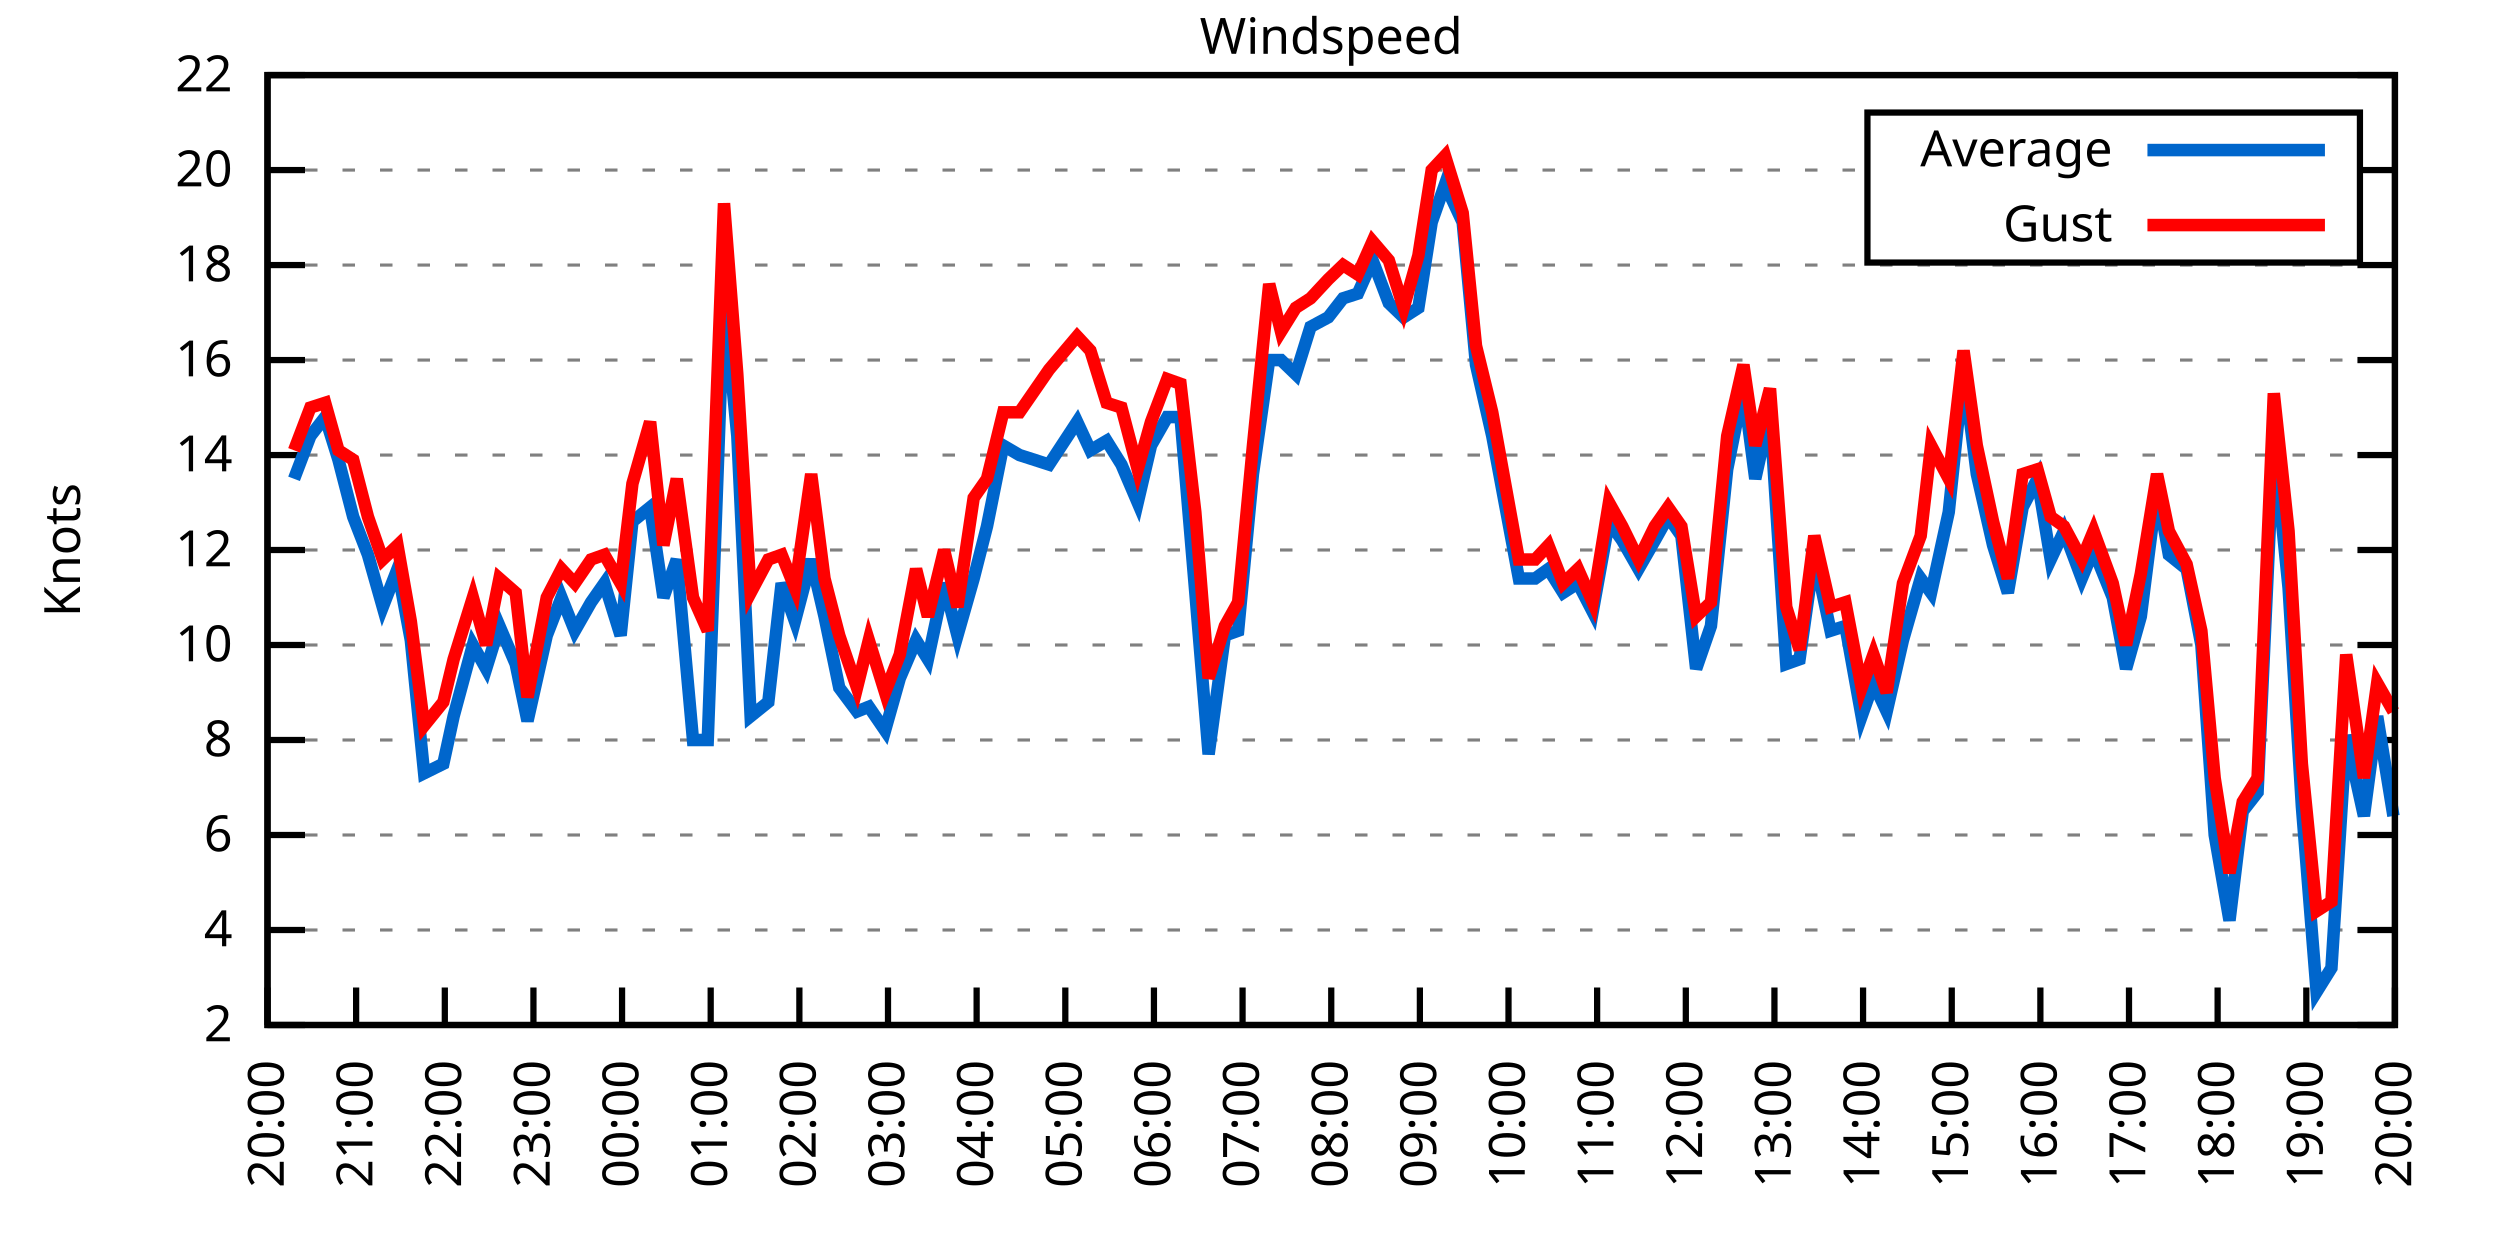
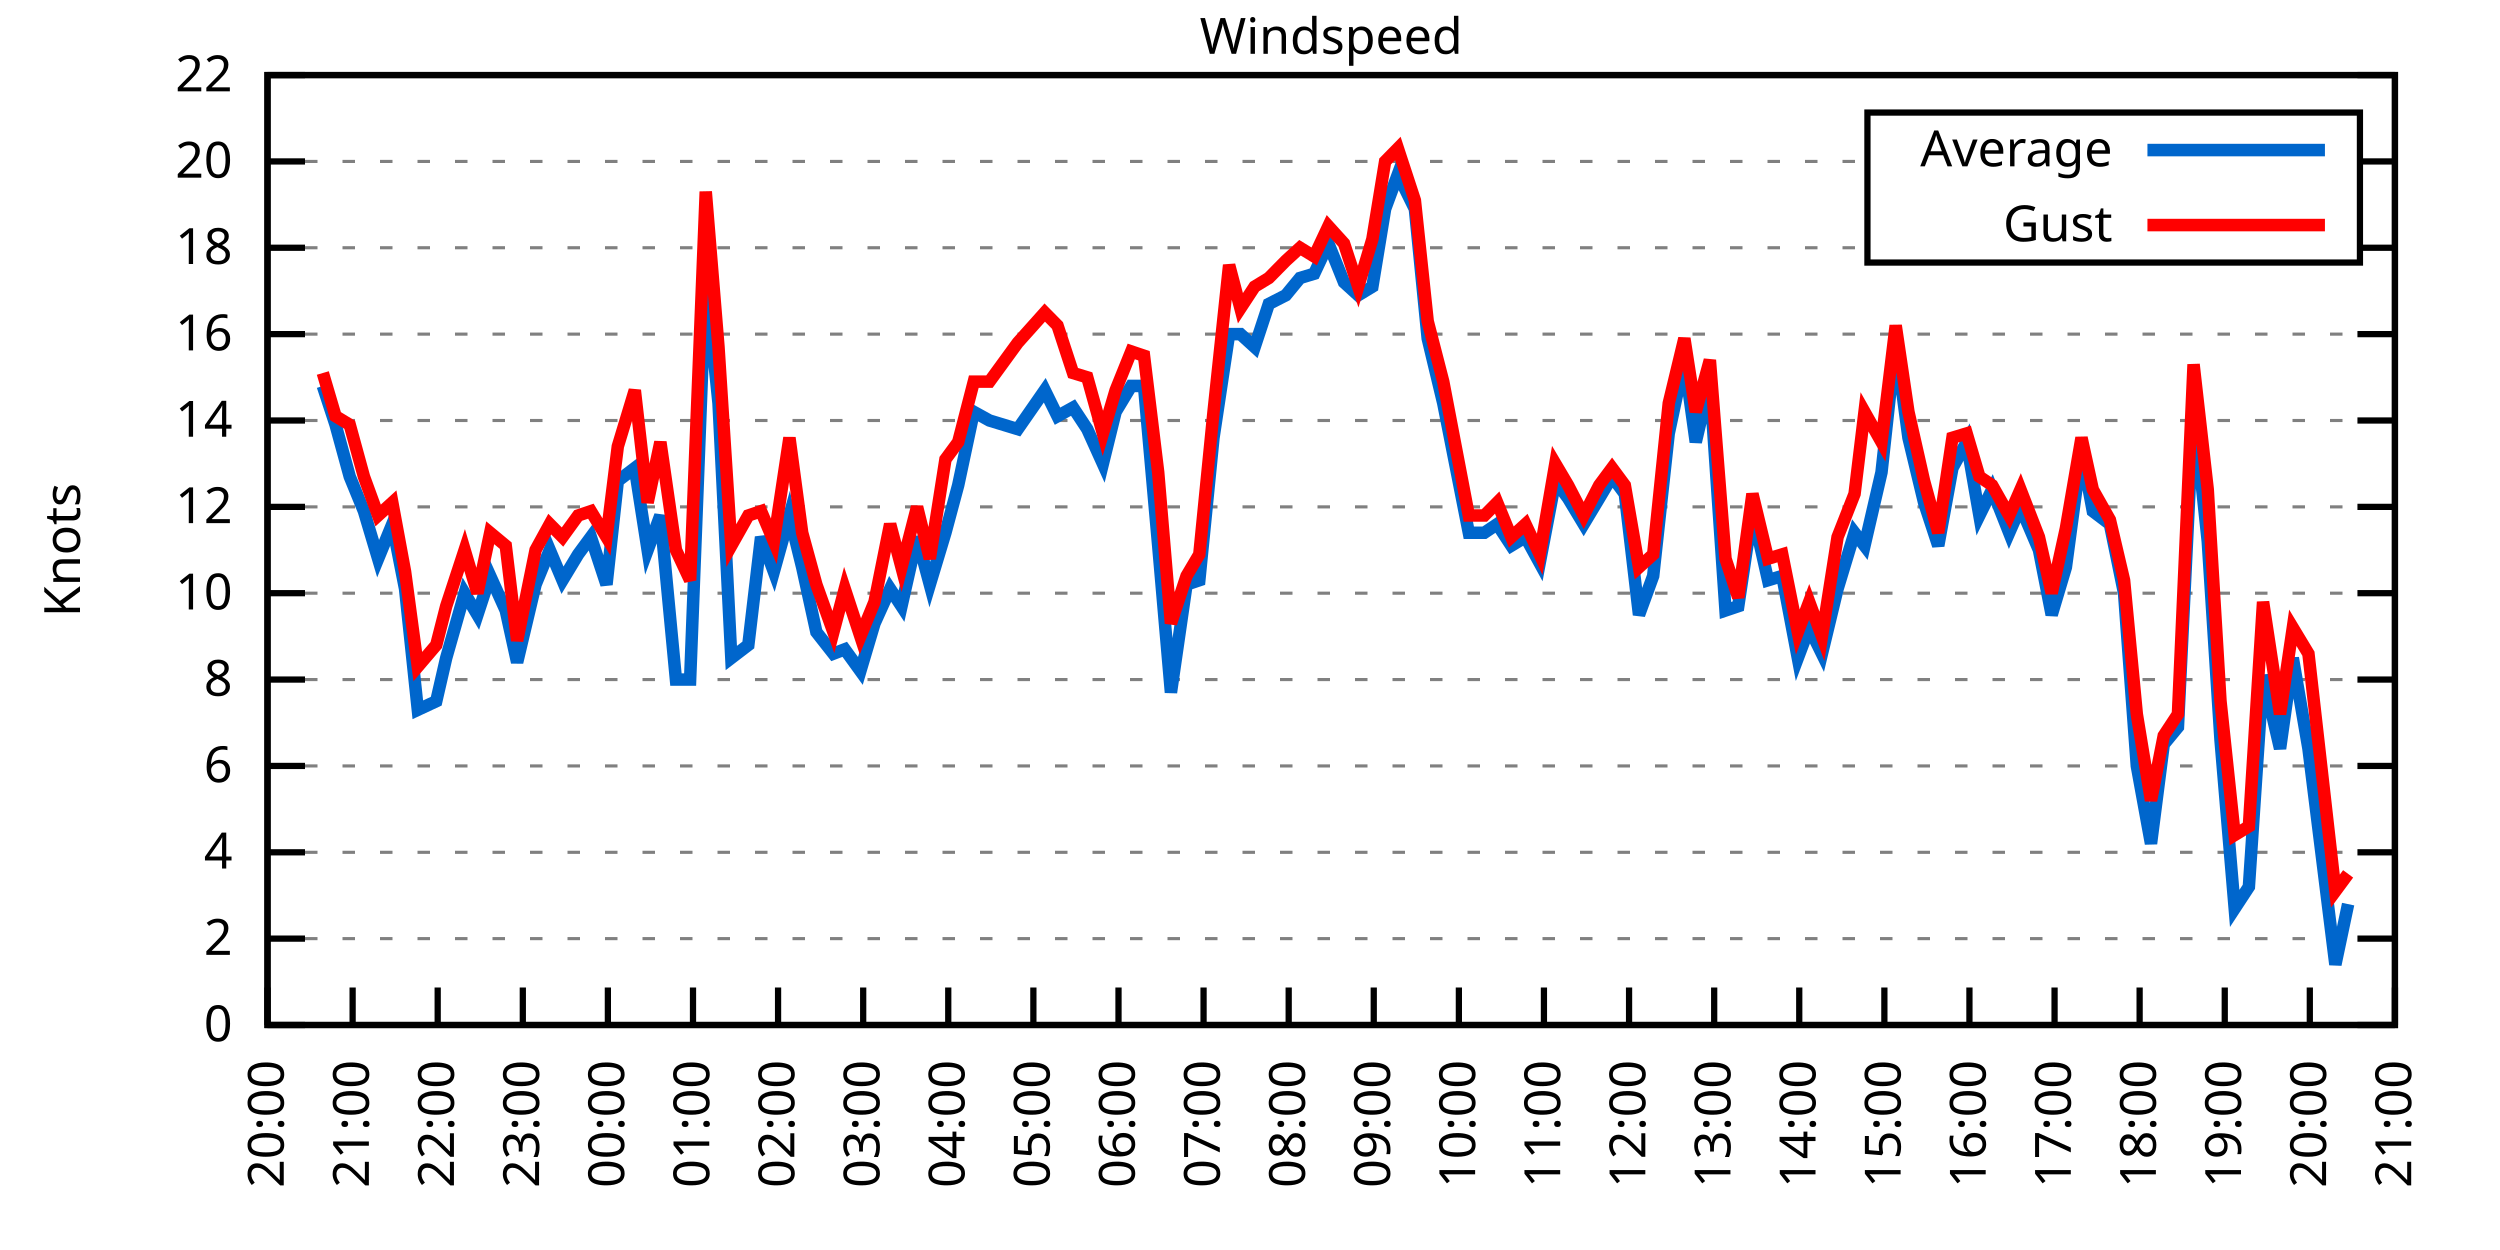
<svg xmlns="http://www.w3.org/2000/svg" xmlns:xlink="http://www.w3.org/1999/xlink" width="400" height="200" viewBox="0 0 400 200">
  <g id="gnuplot_canvas">
    <rect x="0" y="0" width="400" height="200" fill="none" />
    <defs>
      <circle id="gpDot" r="0.5" stroke-width="0.5" stroke="currentColor" />
      <path id="gpPt0" stroke-width="0.333" stroke="currentColor" d="M-1,0 h2 M0,-1 v2" />
      <path id="gpPt1" stroke-width="0.333" stroke="currentColor" d="M-1,-1 L1,1 M1,-1 L-1,1" />
      <path id="gpPt2" stroke-width="0.333" stroke="currentColor" d="M-1,0 L1,0 M0,-1 L0,1 M-1,-1 L1,1 M-1,1 L1,-1" />
      <rect id="gpPt3" stroke-width="0.333" stroke="currentColor" x="-1" y="-1" width="2" height="2" />
      <rect id="gpPt4" stroke-width="0.333" stroke="currentColor" fill="currentColor" x="-1" y="-1" width="2" height="2" />
      <circle id="gpPt5" stroke-width="0.333" stroke="currentColor" cx="0" cy="0" r="1" />
      <use xlink:href="#gpPt5" id="gpPt6" fill="currentColor" stroke="none" />
      <path id="gpPt7" stroke-width="0.333" stroke="currentColor" d="M0,-1.33 L-1.33,0.67 L1.33,0.67 z" />
      <use xlink:href="#gpPt7" id="gpPt8" fill="currentColor" stroke="none" />
      <use xlink:href="#gpPt7" id="gpPt9" stroke="currentColor" transform="rotate(180)" />
      <use xlink:href="#gpPt9" id="gpPt10" fill="currentColor" stroke="none" />
      <use xlink:href="#gpPt3" id="gpPt11" stroke="currentColor" transform="rotate(45)" />
      <use xlink:href="#gpPt11" id="gpPt12" fill="currentColor" stroke="none" />
      <path id="gpPt13" stroke-width="0.333" stroke="currentColor" d="M0,1.330 L1.265,0.411 L0.782,-1.067 L-0.782,-1.076 L-1.265,0.411 z" />
      <use xlink:href="#gpPt13" id="gpPt14" fill="currentColor" stroke="none" />
      <filter id="textbox" filterUnits="objectBoundingBox" x="0" y="0" height="1" width="1">
        <feFlood flood-color="white" flood-opacity="1" result="bgnd" />
        <feComposite in="SourceGraphic" in2="bgnd" operator="atop" />
      </filter>
      <filter id="greybox" filterUnits="objectBoundingBox" x="0" y="0" height="1" width="1">
        <feFlood flood-color="lightgrey" flood-opacity="1" result="grey" />
        <feComposite in="SourceGraphic" in2="grey" operator="atop" />
      </filter>
    </defs>
    <g fill="none" color="white" stroke="currentColor" stroke-width="1.00" stroke-linecap="butt" stroke-linejoin="miter">
</g>
    <g fill="none" color="black" stroke="currentColor" stroke-width="1.00" stroke-linecap="butt" stroke-linejoin="miter">
      <g stroke="none" shape-rendering="crispEdges">
        <polygon fill="rgb(255, 255, 255)" points="42.80,164.00 383.18,164.00 383.18,12.02 42.80,12.02 " />
      </g>
    </g>
    <g fill="none" color="black" stroke="currentColor" stroke-width="1.00" stroke-linecap="butt" stroke-linejoin="miter">
</g>
    <g fill="none" color="black" stroke="black" stroke-width="0.50" stroke-linecap="butt" stroke-linejoin="miter">
</g>
    <g fill="none" color="gray" stroke="currentColor" stroke-width="0.50" stroke-linecap="butt" stroke-linejoin="miter">
      <path stroke="gray" stroke-dasharray="2,4" class="gridline" d="M42.80,164.00 L383.19,164.00  " />
    </g>
    <g fill="none" color="gray" stroke="gray" stroke-width="1.00" stroke-linecap="butt" stroke-linejoin="miter">
</g>
    <g fill="none" color="black" stroke="currentColor" stroke-width="1.00" stroke-linecap="butt" stroke-linejoin="miter">
      <path stroke="black" d="M42.80,164.00 L48.80,164.00 M383.19,164.00 L377.19,164.00  " />
      <g transform="translate(37.20,166.60)" stroke="none" fill="black" font-family="Sans" font-size="8.00" text-anchor="end">
        <text>
+           <tspan font-family="Sans"> 0</tspan>
+         </text>
+       </g>
+     </g>
+     <g fill="none" color="black" stroke="currentColor" stroke-width="1.00" stroke-linecap="butt" stroke-linejoin="miter">
+ </g>
+     <g fill="none" color="black" stroke="black" stroke-width="0.50" stroke-linecap="butt" stroke-linejoin="miter">
+ </g>
+     <g fill="none" color="gray" stroke="currentColor" stroke-width="0.50" stroke-linecap="butt" stroke-linejoin="miter">
+       <path stroke="gray" stroke-dasharray="2,4" class="gridline" d="M42.80,150.18 L383.19,150.18  " />
+     </g>
+     <g fill="none" color="gray" stroke="gray" stroke-width="1.00" stroke-linecap="butt" stroke-linejoin="miter">
+ </g>
+     <g fill="none" color="black" stroke="currentColor" stroke-width="1.00" stroke-linecap="butt" stroke-linejoin="miter">
+       <path stroke="black" d="M42.80,150.18 L48.80,150.18 M383.19,150.18 L377.19,150.18  " />
+       <g transform="translate(37.20,152.78)" stroke="none" fill="black" font-family="Sans" font-size="8.00" text-anchor="end">
+         <text>
          <tspan font-family="Sans"> 2</tspan>
        </text>
      </g>
    </g>
    <g fill="none" color="black" stroke="currentColor" stroke-width="1.00" stroke-linecap="butt" stroke-linejoin="miter">
</g>
    <g fill="none" color="black" stroke="black" stroke-width="0.50" stroke-linecap="butt" stroke-linejoin="miter">
</g>
    <g fill="none" color="gray" stroke="currentColor" stroke-width="0.50" stroke-linecap="butt" stroke-linejoin="miter">
-       <path stroke="gray" stroke-dasharray="2,4" class="gridline" d="M42.80,148.80 L383.19,148.80  " />
-     </g>
-     <g fill="none" color="gray" stroke="gray" stroke-width="1.00" stroke-linecap="butt" stroke-linejoin="miter">
- </g>
-     <g fill="none" color="black" stroke="currentColor" stroke-width="1.00" stroke-linecap="butt" stroke-linejoin="miter">
-       <path stroke="black" d="M42.80,148.80 L48.80,148.80 M383.19,148.80 L377.19,148.80  " />
-       <g transform="translate(37.20,151.40)" stroke="none" fill="black" font-family="Sans" font-size="8.00" text-anchor="end">
+       <path stroke="gray" stroke-dasharray="2,4" class="gridline" d="M42.80,136.37 L383.19,136.37  " />
+     </g>
+     <g fill="none" color="gray" stroke="gray" stroke-width="1.00" stroke-linecap="butt" stroke-linejoin="miter">
+ </g>
+     <g fill="none" color="black" stroke="currentColor" stroke-width="1.00" stroke-linecap="butt" stroke-linejoin="miter">
+       <path stroke="black" d="M42.80,136.37 L48.80,136.37 M383.19,136.37 L377.19,136.37  " />
+       <g transform="translate(37.20,138.97)" stroke="none" fill="black" font-family="Sans" font-size="8.00" text-anchor="end">
        <text>
          <tspan font-family="Sans"> 4</tspan>
        </text>
      </g>
    </g>
    <g fill="none" color="black" stroke="currentColor" stroke-width="1.00" stroke-linecap="butt" stroke-linejoin="miter">
</g>
    <g fill="none" color="black" stroke="black" stroke-width="0.50" stroke-linecap="butt" stroke-linejoin="miter">
</g>
    <g fill="none" color="gray" stroke="currentColor" stroke-width="0.50" stroke-linecap="butt" stroke-linejoin="miter">
-       <path stroke="gray" stroke-dasharray="2,4" class="gridline" d="M42.80,133.60 L383.19,133.60  " />
-     </g>
-     <g fill="none" color="gray" stroke="gray" stroke-width="1.00" stroke-linecap="butt" stroke-linejoin="miter">
- </g>
-     <g fill="none" color="black" stroke="currentColor" stroke-width="1.00" stroke-linecap="butt" stroke-linejoin="miter">
-       <path stroke="black" d="M42.80,133.60 L48.80,133.60 M383.19,133.60 L377.19,133.60  " />
-       <g transform="translate(37.20,136.20)" stroke="none" fill="black" font-family="Sans" font-size="8.00" text-anchor="end">
+       <path stroke="gray" stroke-dasharray="2,4" class="gridline" d="M42.80,122.55 L383.19,122.55  " />
+     </g>
+     <g fill="none" color="gray" stroke="gray" stroke-width="1.00" stroke-linecap="butt" stroke-linejoin="miter">
+ </g>
+     <g fill="none" color="black" stroke="currentColor" stroke-width="1.00" stroke-linecap="butt" stroke-linejoin="miter">
+       <path stroke="black" d="M42.80,122.55 L48.80,122.55 M383.19,122.55 L377.19,122.55  " />
+       <g transform="translate(37.20,125.15)" stroke="none" fill="black" font-family="Sans" font-size="8.00" text-anchor="end">
        <text>
          <tspan font-family="Sans"> 6</tspan>
        </text>
      </g>
    </g>
    <g fill="none" color="black" stroke="currentColor" stroke-width="1.00" stroke-linecap="butt" stroke-linejoin="miter">
</g>
    <g fill="none" color="black" stroke="black" stroke-width="0.50" stroke-linecap="butt" stroke-linejoin="miter">
</g>
    <g fill="none" color="gray" stroke="currentColor" stroke-width="0.50" stroke-linecap="butt" stroke-linejoin="miter">
-       <path stroke="gray" stroke-dasharray="2,4" class="gridline" d="M42.80,118.40 L383.19,118.40  " />
-     </g>
-     <g fill="none" color="gray" stroke="gray" stroke-width="1.00" stroke-linecap="butt" stroke-linejoin="miter">
- </g>
-     <g fill="none" color="black" stroke="currentColor" stroke-width="1.00" stroke-linecap="butt" stroke-linejoin="miter">
-       <path stroke="black" d="M42.80,118.40 L48.80,118.40 M383.19,118.40 L377.19,118.40  " />
-       <g transform="translate(37.20,121.00)" stroke="none" fill="black" font-family="Sans" font-size="8.00" text-anchor="end">
+       <path stroke="gray" stroke-dasharray="2,4" class="gridline" d="M42.80,108.73 L383.19,108.73  " />
+     </g>
+     <g fill="none" color="gray" stroke="gray" stroke-width="1.00" stroke-linecap="butt" stroke-linejoin="miter">
+ </g>
+     <g fill="none" color="black" stroke="currentColor" stroke-width="1.00" stroke-linecap="butt" stroke-linejoin="miter">
+       <path stroke="black" d="M42.80,108.73 L48.80,108.73 M383.19,108.73 L377.19,108.73  " />
+       <g transform="translate(37.20,111.33)" stroke="none" fill="black" font-family="Sans" font-size="8.00" text-anchor="end">
        <text>
          <tspan font-family="Sans"> 8</tspan>
        </text>
      </g>
    </g>
    <g fill="none" color="black" stroke="currentColor" stroke-width="1.00" stroke-linecap="butt" stroke-linejoin="miter">
</g>
    <g fill="none" color="black" stroke="black" stroke-width="0.50" stroke-linecap="butt" stroke-linejoin="miter">
</g>
    <g fill="none" color="gray" stroke="currentColor" stroke-width="0.50" stroke-linecap="butt" stroke-linejoin="miter">
-       <path stroke="gray" stroke-dasharray="2,4" class="gridline" d="M42.80,103.20 L383.19,103.20  " />
-     </g>
-     <g fill="none" color="gray" stroke="gray" stroke-width="1.00" stroke-linecap="butt" stroke-linejoin="miter">
- </g>
-     <g fill="none" color="black" stroke="currentColor" stroke-width="1.00" stroke-linecap="butt" stroke-linejoin="miter">
-       <path stroke="black" d="M42.80,103.20 L48.80,103.20 M383.19,103.20 L377.19,103.20  " />
-       <g transform="translate(37.20,105.80)" stroke="none" fill="black" font-family="Sans" font-size="8.00" text-anchor="end">
+       <path stroke="gray" stroke-dasharray="2,4" class="gridline" d="M42.80,94.91 L383.19,94.91  " />
+     </g>
+     <g fill="none" color="gray" stroke="gray" stroke-width="1.00" stroke-linecap="butt" stroke-linejoin="miter">
+ </g>
+     <g fill="none" color="black" stroke="currentColor" stroke-width="1.00" stroke-linecap="butt" stroke-linejoin="miter">
+       <path stroke="black" d="M42.80,94.91 L48.80,94.91 M383.19,94.91 L377.19,94.91  " />
+       <g transform="translate(37.20,97.51)" stroke="none" fill="black" font-family="Sans" font-size="8.00" text-anchor="end">
        <text>
          <tspan font-family="Sans"> 10</tspan>
        </text>
      </g>
    </g>
    <g fill="none" color="black" stroke="currentColor" stroke-width="1.00" stroke-linecap="butt" stroke-linejoin="miter">
</g>
    <g fill="none" color="black" stroke="black" stroke-width="0.50" stroke-linecap="butt" stroke-linejoin="miter">
</g>
    <g fill="none" color="gray" stroke="currentColor" stroke-width="0.50" stroke-linecap="butt" stroke-linejoin="miter">
-       <path stroke="gray" stroke-dasharray="2,4" class="gridline" d="M42.80,88.00 L383.19,88.00  " />
-     </g>
-     <g fill="none" color="gray" stroke="gray" stroke-width="1.00" stroke-linecap="butt" stroke-linejoin="miter">
- </g>
-     <g fill="none" color="black" stroke="currentColor" stroke-width="1.00" stroke-linecap="butt" stroke-linejoin="miter">
-       <path stroke="black" d="M42.80,88.00 L48.80,88.00 M383.19,88.00 L377.19,88.00  " />
-       <g transform="translate(37.20,90.60)" stroke="none" fill="black" font-family="Sans" font-size="8.00" text-anchor="end">
+       <path stroke="gray" stroke-dasharray="2,4" class="gridline" d="M42.80,81.10 L383.19,81.10  " />
+     </g>
+     <g fill="none" color="gray" stroke="gray" stroke-width="1.00" stroke-linecap="butt" stroke-linejoin="miter">
+ </g>
+     <g fill="none" color="black" stroke="currentColor" stroke-width="1.00" stroke-linecap="butt" stroke-linejoin="miter">
+       <path stroke="black" d="M42.80,81.10 L48.80,81.10 M383.19,81.10 L377.19,81.10  " />
+       <g transform="translate(37.20,83.70)" stroke="none" fill="black" font-family="Sans" font-size="8.00" text-anchor="end">
        <text>
          <tspan font-family="Sans"> 12</tspan>
        </text>
      </g>
    </g>
    <g fill="none" color="black" stroke="currentColor" stroke-width="1.00" stroke-linecap="butt" stroke-linejoin="miter">
</g>
    <g fill="none" color="black" stroke="black" stroke-width="0.50" stroke-linecap="butt" stroke-linejoin="miter">
</g>
    <g fill="none" color="gray" stroke="currentColor" stroke-width="0.50" stroke-linecap="butt" stroke-linejoin="miter">
-       <path stroke="gray" stroke-dasharray="2,4" class="gridline" d="M42.80,72.81 L383.19,72.81  " />
-     </g>
-     <g fill="none" color="gray" stroke="gray" stroke-width="1.00" stroke-linecap="butt" stroke-linejoin="miter">
- </g>
-     <g fill="none" color="black" stroke="currentColor" stroke-width="1.00" stroke-linecap="butt" stroke-linejoin="miter">
-       <path stroke="black" d="M42.80,72.81 L48.80,72.81 M383.19,72.81 L377.19,72.81  " />
-       <g transform="translate(37.20,75.41)" stroke="none" fill="black" font-family="Sans" font-size="8.00" text-anchor="end">
+       <path stroke="gray" stroke-dasharray="2,4" class="gridline" d="M42.80,67.28 L383.19,67.28  " />
+     </g>
+     <g fill="none" color="gray" stroke="gray" stroke-width="1.00" stroke-linecap="butt" stroke-linejoin="miter">
+ </g>
+     <g fill="none" color="black" stroke="currentColor" stroke-width="1.00" stroke-linecap="butt" stroke-linejoin="miter">
+       <path stroke="black" d="M42.80,67.28 L48.80,67.28 M383.19,67.28 L377.19,67.28  " />
+       <g transform="translate(37.20,69.88)" stroke="none" fill="black" font-family="Sans" font-size="8.00" text-anchor="end">
        <text>
          <tspan font-family="Sans"> 14</tspan>
        </text>
      </g>
    </g>
    <g fill="none" color="black" stroke="currentColor" stroke-width="1.00" stroke-linecap="butt" stroke-linejoin="miter">
</g>
    <g fill="none" color="black" stroke="black" stroke-width="0.50" stroke-linecap="butt" stroke-linejoin="miter">
</g>
    <g fill="none" color="gray" stroke="currentColor" stroke-width="0.50" stroke-linecap="butt" stroke-linejoin="miter">
-       <path stroke="gray" stroke-dasharray="2,4" class="gridline" d="M42.80,57.61 L383.19,57.61  " />
-     </g>
-     <g fill="none" color="gray" stroke="gray" stroke-width="1.00" stroke-linecap="butt" stroke-linejoin="miter">
- </g>
-     <g fill="none" color="black" stroke="currentColor" stroke-width="1.00" stroke-linecap="butt" stroke-linejoin="miter">
-       <path stroke="black" d="M42.80,57.61 L48.80,57.61 M383.19,57.61 L377.19,57.61  " />
-       <g transform="translate(37.20,60.21)" stroke="none" fill="black" font-family="Sans" font-size="8.00" text-anchor="end">
+       <path stroke="gray" stroke-dasharray="2,4" class="gridline" d="M42.80,53.46 L383.19,53.46  " />
+     </g>
+     <g fill="none" color="gray" stroke="gray" stroke-width="1.00" stroke-linecap="butt" stroke-linejoin="miter">
+ </g>
+     <g fill="none" color="black" stroke="currentColor" stroke-width="1.00" stroke-linecap="butt" stroke-linejoin="miter">
+       <path stroke="black" d="M42.80,53.46 L48.80,53.46 M383.19,53.46 L377.19,53.46  " />
+       <g transform="translate(37.20,56.06)" stroke="none" fill="black" font-family="Sans" font-size="8.00" text-anchor="end">
        <text>
          <tspan font-family="Sans"> 16</tspan>
        </text>
      </g>
    </g>
    <g fill="none" color="black" stroke="currentColor" stroke-width="1.00" stroke-linecap="butt" stroke-linejoin="miter">
</g>
    <g fill="none" color="black" stroke="black" stroke-width="0.50" stroke-linecap="butt" stroke-linejoin="miter">
</g>
    <g fill="none" color="gray" stroke="currentColor" stroke-width="0.50" stroke-linecap="butt" stroke-linejoin="miter">
-       <path stroke="gray" stroke-dasharray="2,4" class="gridline" d="M42.80,42.41 L383.19,42.41  " />
-     </g>
-     <g fill="none" color="gray" stroke="gray" stroke-width="1.00" stroke-linecap="butt" stroke-linejoin="miter">
- </g>
-     <g fill="none" color="black" stroke="currentColor" stroke-width="1.00" stroke-linecap="butt" stroke-linejoin="miter">
-       <path stroke="black" d="M42.80,42.41 L48.80,42.41 M383.19,42.41 L377.19,42.41  " />
-       <g transform="translate(37.20,45.01)" stroke="none" fill="black" font-family="Sans" font-size="8.00" text-anchor="end">
+       <path stroke="gray" stroke-dasharray="2,4" class="gridline" d="M42.80,39.64 L298.79,39.64 M377.59,39.64 L383.19,39.64  " />
+     </g>
+     <g fill="none" color="gray" stroke="gray" stroke-width="1.00" stroke-linecap="butt" stroke-linejoin="miter">
+ </g>
+     <g fill="none" color="black" stroke="currentColor" stroke-width="1.00" stroke-linecap="butt" stroke-linejoin="miter">
+       <path stroke="black" d="M42.80,39.64 L48.80,39.64 M383.19,39.64 L377.19,39.64  " />
+       <g transform="translate(37.20,42.24)" stroke="none" fill="black" font-family="Sans" font-size="8.00" text-anchor="end">
        <text>
          <tspan font-family="Sans"> 18</tspan>
        </text>
      </g>
    </g>
    <g fill="none" color="black" stroke="currentColor" stroke-width="1.00" stroke-linecap="butt" stroke-linejoin="miter">
</g>
    <g fill="none" color="black" stroke="black" stroke-width="0.50" stroke-linecap="butt" stroke-linejoin="miter">
</g>
    <g fill="none" color="gray" stroke="currentColor" stroke-width="0.50" stroke-linecap="butt" stroke-linejoin="miter">
-       <path stroke="gray" stroke-dasharray="2,4" class="gridline" d="M42.80,27.21 L298.79,27.21 M377.59,27.21 L383.19,27.21  " />
-     </g>
-     <g fill="none" color="gray" stroke="gray" stroke-width="1.00" stroke-linecap="butt" stroke-linejoin="miter">
- </g>
-     <g fill="none" color="black" stroke="currentColor" stroke-width="1.00" stroke-linecap="butt" stroke-linejoin="miter">
-       <path stroke="black" d="M42.80,27.21 L48.80,27.21 M383.19,27.21 L377.19,27.21  " />
-       <g transform="translate(37.20,29.81)" stroke="none" fill="black" font-family="Sans" font-size="8.00" text-anchor="end">
+       <path stroke="gray" stroke-dasharray="2,4" class="gridline" d="M42.80,25.83 L298.79,25.83 M377.59,25.83 L383.19,25.83  " />
+     </g>
+     <g fill="none" color="gray" stroke="gray" stroke-width="1.00" stroke-linecap="butt" stroke-linejoin="miter">
+ </g>
+     <g fill="none" color="black" stroke="currentColor" stroke-width="1.00" stroke-linecap="butt" stroke-linejoin="miter">
+       <path stroke="black" d="M42.80,25.83 L48.80,25.83 M383.19,25.83 L377.19,25.83  " />
+       <g transform="translate(37.20,28.43)" stroke="none" fill="black" font-family="Sans" font-size="8.00" text-anchor="end">
        <text>
          <tspan font-family="Sans"> 20</tspan>
        </text>
      </g>
    </g>
    <g fill="none" color="black" stroke="currentColor" stroke-width="1.00" stroke-linecap="butt" stroke-linejoin="miter">
</g>
    <g fill="none" color="black" stroke="black" stroke-width="0.50" stroke-linecap="butt" stroke-linejoin="miter">
</g>
    <g fill="none" color="gray" stroke="currentColor" stroke-width="0.50" stroke-linecap="butt" stroke-linejoin="miter">
      <path stroke="gray" stroke-dasharray="2,4" class="gridline" d="M42.80,12.01 L383.19,12.01  " />
    </g>
    <g fill="none" color="gray" stroke="gray" stroke-width="1.00" stroke-linecap="butt" stroke-linejoin="miter">
</g>
    <g fill="none" color="black" stroke="currentColor" stroke-width="1.00" stroke-linecap="butt" stroke-linejoin="miter">
      <path stroke="black" d="M42.80,12.01 L48.80,12.01 M383.19,12.01 L377.19,12.01  " />
      <g transform="translate(37.20,14.61)" stroke="none" fill="black" font-family="Sans" font-size="8.00" text-anchor="end">
        <text>
          <tspan font-family="Sans"> 22</tspan>
        </text>
      </g>
    </g>
    <g fill="none" color="black" stroke="currentColor" stroke-width="1.00" stroke-linecap="butt" stroke-linejoin="miter">
      <path stroke="black" d="M42.80,164.00 L42.80,158.00  " />
      <g transform="translate(45.40,169.60) rotate(270.00)" stroke="none" fill="black" font-family="Sans" font-size="8.00" text-anchor="end">
        <text>
          <tspan font-family="Sans">20:00</tspan>
        </text>
      </g>
    </g>
    <g fill="none" color="black" stroke="currentColor" stroke-width="1.00" stroke-linecap="butt" stroke-linejoin="miter">
-       <path stroke="black" d="M56.98,164.00 L56.98,158.00  " />
-       <g transform="translate(59.58,169.60) rotate(270.00)" stroke="none" fill="black" font-family="Sans" font-size="8.00" text-anchor="end">
+       <path stroke="black" d="M56.42,164.00 L56.42,158.00  " />
+       <g transform="translate(59.02,169.60) rotate(270.00)" stroke="none" fill="black" font-family="Sans" font-size="8.00" text-anchor="end">
        <text>
          <tspan font-family="Sans">21:00</tspan>
        </text>
      </g>
    </g>
    <g fill="none" color="black" stroke="currentColor" stroke-width="1.00" stroke-linecap="butt" stroke-linejoin="miter">
-       <path stroke="black" d="M71.17,164.00 L71.17,158.00  " />
-       <g transform="translate(73.77,169.60) rotate(270.00)" stroke="none" fill="black" font-family="Sans" font-size="8.00" text-anchor="end">
+       <path stroke="black" d="M70.03,164.00 L70.03,158.00  " />
+       <g transform="translate(72.63,169.60) rotate(270.00)" stroke="none" fill="black" font-family="Sans" font-size="8.00" text-anchor="end">
        <text>
          <tspan font-family="Sans">22:00</tspan>
        </text>
      </g>
    </g>
    <g fill="none" color="black" stroke="currentColor" stroke-width="1.00" stroke-linecap="butt" stroke-linejoin="miter">
-       <path stroke="black" d="M85.35,164.00 L85.35,158.00  " />
-       <g transform="translate(87.95,169.60) rotate(270.00)" stroke="none" fill="black" font-family="Sans" font-size="8.00" text-anchor="end">
+       <path stroke="black" d="M83.65,164.00 L83.65,158.00  " />
+       <g transform="translate(86.25,169.60) rotate(270.00)" stroke="none" fill="black" font-family="Sans" font-size="8.00" text-anchor="end">
        <text>
          <tspan font-family="Sans">23:00</tspan>
        </text>
      </g>
    </g>
    <g fill="none" color="black" stroke="currentColor" stroke-width="1.00" stroke-linecap="butt" stroke-linejoin="miter">
-       <path stroke="black" d="M99.53,164.00 L99.53,158.00  " />
-       <g transform="translate(102.13,169.60) rotate(270.00)" stroke="none" fill="black" font-family="Sans" font-size="8.00" text-anchor="end">
+       <path stroke="black" d="M97.26,164.00 L97.26,158.00  " />
+       <g transform="translate(99.86,169.60) rotate(270.00)" stroke="none" fill="black" font-family="Sans" font-size="8.00" text-anchor="end">
        <text>
          <tspan font-family="Sans">00:00</tspan>
        </text>
      </g>
    </g>
    <g fill="none" color="black" stroke="currentColor" stroke-width="1.00" stroke-linecap="butt" stroke-linejoin="miter">
-       <path stroke="black" d="M113.71,164.00 L113.71,158.00  " />
-       <g transform="translate(116.31,169.60) rotate(270.00)" stroke="none" fill="black" font-family="Sans" font-size="8.00" text-anchor="end">
+       <path stroke="black" d="M110.88,164.00 L110.88,158.00  " />
+       <g transform="translate(113.48,169.60) rotate(270.00)" stroke="none" fill="black" font-family="Sans" font-size="8.00" text-anchor="end">
        <text>
          <tspan font-family="Sans">01:00</tspan>
        </text>
      </g>
    </g>
    <g fill="none" color="black" stroke="currentColor" stroke-width="1.00" stroke-linecap="butt" stroke-linejoin="miter">
-       <path stroke="black" d="M127.90,164.00 L127.90,158.00  " />
-       <g transform="translate(130.50,169.60) rotate(270.00)" stroke="none" fill="black" font-family="Sans" font-size="8.00" text-anchor="end">
+       <path stroke="black" d="M124.49,164.00 L124.49,158.00  " />
+       <g transform="translate(127.09,169.60) rotate(270.00)" stroke="none" fill="black" font-family="Sans" font-size="8.00" text-anchor="end">
        <text>
          <tspan font-family="Sans">02:00</tspan>
        </text>
      </g>
    </g>
    <g fill="none" color="black" stroke="currentColor" stroke-width="1.00" stroke-linecap="butt" stroke-linejoin="miter">
-       <path stroke="black" d="M142.08,164.00 L142.08,158.00  " />
-       <g transform="translate(144.68,169.60) rotate(270.00)" stroke="none" fill="black" font-family="Sans" font-size="8.00" text-anchor="end">
+       <path stroke="black" d="M138.11,164.00 L138.11,158.00  " />
+       <g transform="translate(140.71,169.60) rotate(270.00)" stroke="none" fill="black" font-family="Sans" font-size="8.00" text-anchor="end">
        <text>
          <tspan font-family="Sans">03:00</tspan>
        </text>
      </g>
    </g>
    <g fill="none" color="black" stroke="currentColor" stroke-width="1.00" stroke-linecap="butt" stroke-linejoin="miter">
-       <path stroke="black" d="M156.26,164.00 L156.26,158.00  " />
-       <g transform="translate(158.86,169.60) rotate(270.00)" stroke="none" fill="black" font-family="Sans" font-size="8.00" text-anchor="end">
+       <path stroke="black" d="M151.72,164.00 L151.72,158.00  " />
+       <g transform="translate(154.32,169.60) rotate(270.00)" stroke="none" fill="black" font-family="Sans" font-size="8.00" text-anchor="end">
        <text>
          <tspan font-family="Sans">04:00</tspan>
        </text>
      </g>
    </g>
    <g fill="none" color="black" stroke="currentColor" stroke-width="1.00" stroke-linecap="butt" stroke-linejoin="miter">
-       <path stroke="black" d="M170.45,164.00 L170.45,158.00  " />
-       <g transform="translate(173.05,169.60) rotate(270.00)" stroke="none" fill="black" font-family="Sans" font-size="8.00" text-anchor="end">
+       <path stroke="black" d="M165.34,164.00 L165.34,158.00  " />
+       <g transform="translate(167.94,169.60) rotate(270.00)" stroke="none" fill="black" font-family="Sans" font-size="8.00" text-anchor="end">
        <text>
          <tspan font-family="Sans">05:00</tspan>
        </text>
      </g>
    </g>
    <g fill="none" color="black" stroke="currentColor" stroke-width="1.00" stroke-linecap="butt" stroke-linejoin="miter">
-       <path stroke="black" d="M184.63,164.00 L184.63,158.00  " />
-       <g transform="translate(187.23,169.60) rotate(270.00)" stroke="none" fill="black" font-family="Sans" font-size="8.00" text-anchor="end">
+       <path stroke="black" d="M178.96,164.00 L178.96,158.00  " />
+       <g transform="translate(181.56,169.60) rotate(270.00)" stroke="none" fill="black" font-family="Sans" font-size="8.00" text-anchor="end">
        <text>
          <tspan font-family="Sans">06:00</tspan>
        </text>
      </g>
    </g>
    <g fill="none" color="black" stroke="currentColor" stroke-width="1.00" stroke-linecap="butt" stroke-linejoin="miter">
-       <path stroke="black" d="M198.81,164.00 L198.81,158.00  " />
-       <g transform="translate(201.41,169.60) rotate(270.00)" stroke="none" fill="black" font-family="Sans" font-size="8.00" text-anchor="end">
+       <path stroke="black" d="M192.57,164.00 L192.57,158.00  " />
+       <g transform="translate(195.17,169.60) rotate(270.00)" stroke="none" fill="black" font-family="Sans" font-size="8.00" text-anchor="end">
        <text>
          <tspan font-family="Sans">07:00</tspan>
        </text>
      </g>
    </g>
    <g fill="none" color="black" stroke="currentColor" stroke-width="1.00" stroke-linecap="butt" stroke-linejoin="miter">
-       <path stroke="black" d="M213.00,164.00 L213.00,158.00  " />
-       <g transform="translate(215.60,169.60) rotate(270.00)" stroke="none" fill="black" font-family="Sans" font-size="8.00" text-anchor="end">
+       <path stroke="black" d="M206.19,164.00 L206.19,158.00  " />
+       <g transform="translate(208.79,169.60) rotate(270.00)" stroke="none" fill="black" font-family="Sans" font-size="8.00" text-anchor="end">
        <text>
          <tspan font-family="Sans">08:00</tspan>
        </text>
      </g>
    </g>
    <g fill="none" color="black" stroke="currentColor" stroke-width="1.00" stroke-linecap="butt" stroke-linejoin="miter">
-       <path stroke="black" d="M227.18,164.00 L227.18,158.00  " />
-       <g transform="translate(229.78,169.60) rotate(270.00)" stroke="none" fill="black" font-family="Sans" font-size="8.00" text-anchor="end">
+       <path stroke="black" d="M219.80,164.00 L219.80,158.00  " />
+       <g transform="translate(222.40,169.60) rotate(270.00)" stroke="none" fill="black" font-family="Sans" font-size="8.00" text-anchor="end">
        <text>
          <tspan font-family="Sans">09:00</tspan>
        </text>
      </g>
    </g>
    <g fill="none" color="black" stroke="currentColor" stroke-width="1.00" stroke-linecap="butt" stroke-linejoin="miter">
-       <path stroke="black" d="M241.36,164.00 L241.36,158.00  " />
-       <g transform="translate(243.96,169.60) rotate(270.00)" stroke="none" fill="black" font-family="Sans" font-size="8.00" text-anchor="end">
+       <path stroke="black" d="M233.42,164.00 L233.42,158.00  " />
+       <g transform="translate(236.02,169.60) rotate(270.00)" stroke="none" fill="black" font-family="Sans" font-size="8.00" text-anchor="end">
        <text>
          <tspan font-family="Sans">10:00</tspan>
        </text>
      </g>
    </g>
    <g fill="none" color="black" stroke="currentColor" stroke-width="1.00" stroke-linecap="butt" stroke-linejoin="miter">
-       <path stroke="black" d="M255.54,164.00 L255.54,158.00  " />
-       <g transform="translate(258.14,169.60) rotate(270.00)" stroke="none" fill="black" font-family="Sans" font-size="8.00" text-anchor="end">
+       <path stroke="black" d="M247.03,164.00 L247.03,158.00  " />
+       <g transform="translate(249.63,169.60) rotate(270.00)" stroke="none" fill="black" font-family="Sans" font-size="8.00" text-anchor="end">
        <text>
          <tspan font-family="Sans">11:00</tspan>
        </text>
      </g>
    </g>
    <g fill="none" color="black" stroke="currentColor" stroke-width="1.00" stroke-linecap="butt" stroke-linejoin="miter">
-       <path stroke="black" d="M269.73,164.00 L269.73,158.00  " />
-       <g transform="translate(272.33,169.60) rotate(270.00)" stroke="none" fill="black" font-family="Sans" font-size="8.00" text-anchor="end">
+       <path stroke="black" d="M260.65,164.00 L260.65,158.00  " />
+       <g transform="translate(263.25,169.60) rotate(270.00)" stroke="none" fill="black" font-family="Sans" font-size="8.00" text-anchor="end">
        <text>
          <tspan font-family="Sans">12:00</tspan>
        </text>
      </g>
    </g>
    <g fill="none" color="black" stroke="currentColor" stroke-width="1.00" stroke-linecap="butt" stroke-linejoin="miter">
-       <path stroke="black" d="M283.91,164.00 L283.91,158.00  " />
-       <g transform="translate(286.51,169.60) rotate(270.00)" stroke="none" fill="black" font-family="Sans" font-size="8.00" text-anchor="end">
+       <path stroke="black" d="M274.27,164.00 L274.27,158.00  " />
+       <g transform="translate(276.87,169.60) rotate(270.00)" stroke="none" fill="black" font-family="Sans" font-size="8.00" text-anchor="end">
        <text>
          <tspan font-family="Sans">13:00</tspan>
        </text>
      </g>
    </g>
    <g fill="none" color="black" stroke="currentColor" stroke-width="1.00" stroke-linecap="butt" stroke-linejoin="miter">
-       <path stroke="black" d="M298.09,164.00 L298.09,158.00  " />
-       <g transform="translate(300.69,169.60) rotate(270.00)" stroke="none" fill="black" font-family="Sans" font-size="8.00" text-anchor="end">
+       <path stroke="black" d="M287.88,164.00 L287.88,158.00  " />
+       <g transform="translate(290.48,169.60) rotate(270.00)" stroke="none" fill="black" font-family="Sans" font-size="8.00" text-anchor="end">
        <text>
          <tspan font-family="Sans">14:00</tspan>
        </text>
      </g>
    </g>
    <g fill="none" color="black" stroke="currentColor" stroke-width="1.00" stroke-linecap="butt" stroke-linejoin="miter">
-       <path stroke="black" d="M312.28,164.00 L312.28,158.00  " />
-       <g transform="translate(314.88,169.60) rotate(270.00)" stroke="none" fill="black" font-family="Sans" font-size="8.00" text-anchor="end">
+       <path stroke="black" d="M301.50,164.00 L301.50,158.00  " />
+       <g transform="translate(304.10,169.60) rotate(270.00)" stroke="none" fill="black" font-family="Sans" font-size="8.00" text-anchor="end">
        <text>
          <tspan font-family="Sans">15:00</tspan>
        </text>
      </g>
    </g>
    <g fill="none" color="black" stroke="currentColor" stroke-width="1.00" stroke-linecap="butt" stroke-linejoin="miter">
-       <path stroke="black" d="M326.46,164.00 L326.46,158.00  " />
-       <g transform="translate(329.06,169.60) rotate(270.00)" stroke="none" fill="black" font-family="Sans" font-size="8.00" text-anchor="end">
+       <path stroke="black" d="M315.11,164.00 L315.11,158.00  " />
+       <g transform="translate(317.71,169.60) rotate(270.00)" stroke="none" fill="black" font-family="Sans" font-size="8.00" text-anchor="end">
        <text>
          <tspan font-family="Sans">16:00</tspan>
        </text>
      </g>
    </g>
    <g fill="none" color="black" stroke="currentColor" stroke-width="1.00" stroke-linecap="butt" stroke-linejoin="miter">
-       <path stroke="black" d="M340.64,164.00 L340.64,158.00  " />
-       <g transform="translate(343.24,169.60) rotate(270.00)" stroke="none" fill="black" font-family="Sans" font-size="8.00" text-anchor="end">
+       <path stroke="black" d="M328.73,164.00 L328.73,158.00  " />
+       <g transform="translate(331.33,169.60) rotate(270.00)" stroke="none" fill="black" font-family="Sans" font-size="8.00" text-anchor="end">
        <text>
          <tspan font-family="Sans">17:00</tspan>
        </text>
      </g>
    </g>
    <g fill="none" color="black" stroke="currentColor" stroke-width="1.00" stroke-linecap="butt" stroke-linejoin="miter">
-       <path stroke="black" d="M354.82,164.00 L354.82,158.00  " />
-       <g transform="translate(357.42,169.60) rotate(270.00)" stroke="none" fill="black" font-family="Sans" font-size="8.00" text-anchor="end">
+       <path stroke="black" d="M342.34,164.00 L342.34,158.00  " />
+       <g transform="translate(344.94,169.60) rotate(270.00)" stroke="none" fill="black" font-family="Sans" font-size="8.00" text-anchor="end">
        <text>
          <tspan font-family="Sans">18:00</tspan>
        </text>
      </g>
    </g>
    <g fill="none" color="black" stroke="currentColor" stroke-width="1.00" stroke-linecap="butt" stroke-linejoin="miter">
-       <path stroke="black" d="M369.01,164.00 L369.01,158.00  " />
-       <g transform="translate(371.61,169.60) rotate(270.00)" stroke="none" fill="black" font-family="Sans" font-size="8.00" text-anchor="end">
+       <path stroke="black" d="M355.96,164.00 L355.96,158.00  " />
+       <g transform="translate(358.56,169.60) rotate(270.00)" stroke="none" fill="black" font-family="Sans" font-size="8.00" text-anchor="end">
        <text>
          <tspan font-family="Sans">19:00</tspan>
+         </text>
+       </g>
+     </g>
+     <g fill="none" color="black" stroke="currentColor" stroke-width="1.00" stroke-linecap="butt" stroke-linejoin="miter">
+       <path stroke="black" d="M369.57,164.00 L369.57,158.00  " />
+       <g transform="translate(372.17,169.60) rotate(270.00)" stroke="none" fill="black" font-family="Sans" font-size="8.00" text-anchor="end">
+         <text>
+           <tspan font-family="Sans">20:00</tspan>
        </text>
      </g>
    </g>
    <g fill="none" color="black" stroke="currentColor" stroke-width="1.00" stroke-linecap="butt" stroke-linejoin="miter">
      <path stroke="black" d="M383.19,164.00 L383.19,158.00  " />
      <g transform="translate(385.79,169.60) rotate(270.00)" stroke="none" fill="black" font-family="Sans" font-size="8.00" text-anchor="end">
        <text>
-           <tspan font-family="Sans">20:00</tspan>
+           <tspan font-family="Sans">21:00</tspan>
        </text>
      </g>
    </g>
    <g fill="none" color="black" stroke="currentColor" stroke-width="1.00" stroke-linecap="butt" stroke-linejoin="miter">
</g>
    <g fill="none" color="black" stroke="currentColor" stroke-width="1.00" stroke-linecap="butt" stroke-linejoin="miter">
      <path stroke="black" d="M42.80,12.01 L42.80,164.00 L383.19,164.00 L383.19,12.01 L42.80,12.01 Z  " />
    </g>
    <g fill="none" color="black" stroke="currentColor" stroke-width="1.00" stroke-linecap="butt" stroke-linejoin="miter">
</g>
    <g fill="none" color="black" stroke="currentColor" stroke-width="1.00" stroke-linecap="butt" stroke-linejoin="miter">
      <path stroke="black" d="M298.79,42.01 L298.79,18.01 L377.59,18.01 L377.59,42.01 L298.79,42.01 Z  " />
    </g>
    <g id="Windspeed_plot_1">
      <g fill="none" color="white" stroke="black" stroke-width="2.00" stroke-linecap="butt" stroke-linejoin="miter">
</g>
      <g fill="none" color="black" stroke="currentColor" stroke-width="2.00" stroke-linecap="butt" stroke-linejoin="miter">
        <g transform="translate(337.99,26.61)" stroke="none" fill="black" font-family="Sans" font-size="8.00" text-anchor="end">
          <text>
            <tspan font-family="Sans">Average</tspan>
          </text>
        </g>
      </g>
      <g fill="none" color="black" stroke="currentColor" stroke-width="2.00" stroke-linecap="butt" stroke-linejoin="miter">
-         <path stroke="rgb(  0, 102, 204)" d="M343.59,24.01 L371.99,24.01 M47.05,76.61 L49.66,69.77 L52.02,66.73 L54.15,73.57 L56.51,82.69 L58.87,88.76   L61.24,97.12 L63.60,91.04 L65.73,102.44 L67.86,123.72 L70.93,122.20 L72.58,114.60 L75.66,103.20 L77.78,107.00   L79.91,100.16 L82.51,106.24 L84.40,115.36 L87.48,101.68 L89.84,95.60 L91.97,100.92 L94.57,96.36 L96.70,93.32   L99.30,101.68 L101.19,83.45 L104.02,81.17 L106.15,95.60 L108.28,89.52 L110.88,118.40 L113.24,118.40 L115.84,47.73   L117.97,69.77 L120.10,114.60 L122.93,112.32 L125.06,93.32 L127.19,99.40 L129.79,89.52 L131.92,98.64 L134.28,110.04   L137.12,113.84 L139.01,113.08 L141.61,116.88 L143.97,108.52 L146.57,102.44 L148.46,105.48 L151.06,93.32 L153.19,101.68   L155.79,92.56 L157.92,84.21 L160.52,71.29 L163.12,72.81 L167.85,74.33 L172.34,67.49 L174.46,72.05 L177.06,70.53   L179.43,74.33 L182.03,80.41 L184.16,71.29 L186.76,66.73 L188.88,66.73 L191.25,94.84 L193.38,120.68 L195.98,101.68   L198.10,100.92 L200.47,75.85 L203.07,57.61 L204.96,57.61 L207.32,59.89 L209.69,52.29 L212.52,50.77 L214.89,47.73   L217.25,46.97 L219.61,41.65 L222.21,48.49 L224.58,50.77 L226.94,49.25 L229.07,35.57 L231.20,29.49 L234.03,35.57   L236.16,58.37 L238.76,69.77 L243.02,92.56 L245.62,92.56 L247.74,91.04 L250.11,94.84 L252.47,93.32 L254.83,97.88   L257.43,83.45 L259.56,86.49 L262.16,91.04 L264.76,86.49 L266.89,82.69 L269.02,85.73 L271.38,107.00 L273.75,100.16   L276.35,75.09 L278.95,62.17 L280.84,76.61 L283.20,65.97 L285.80,106.24 L287.93,105.48 L290.29,88.76 L292.89,100.92   L295.26,100.16 L297.86,114.60 L299.75,109.28 L301.87,113.84 L304.47,102.44 L307.31,92.56 L308.97,94.84 L311.80,81.93   L314.17,59.13 L316.29,75.85 L318.89,87.25 L321.26,94.84 L323.62,81.17 L325.99,76.61 L328.11,89.52 L330.24,84.97   L333.08,92.56 L334.97,88.00 L338.04,95.60 L340.17,107.00 L342.53,98.64 L345.13,78.13 L347.02,88.76 L349.86,91.04   L352.22,103.20 L354.35,133.60 L356.72,147.28 L358.84,129.80 L361.21,126.76 L363.81,70.53 L366.17,94.08 L368.30,129.04   L370.66,158.68 L373.03,154.88 L375.39,117.64 L378.23,130.56 L380.35,114.60 L382.95,130.56  " />
+         <path stroke="rgb(  0, 102, 204)" d="M343.59,24.01 L371.99,24.01 M51.65,61.75 L53.69,67.97 L55.96,76.26 L58.23,81.79 L60.50,89.39 L62.77,83.86   L64.81,94.22 L66.85,113.57 L69.80,112.19 L71.39,105.28 L74.34,94.91 L76.39,98.37 L78.43,92.15 L80.92,97.68   L82.74,105.97 L85.69,93.53 L87.96,88.00 L90.00,92.84 L92.50,88.70 L94.54,85.93 L97.04,93.53 L98.85,76.95   L101.57,74.88 L103.62,88.00 L105.66,82.48 L108.15,108.73 L110.42,108.73 L112.92,44.48 L114.96,64.52 L117.01,105.28   L119.73,103.20 L121.77,85.93 L123.81,91.46 L126.31,82.48 L128.35,90.77 L130.62,101.13 L133.34,104.59 L135.16,103.89   L137.66,107.35 L139.92,99.75 L142.42,94.22 L144.24,96.99 L146.73,85.93 L148.77,93.53 L151.27,85.24 L153.31,77.64   L155.81,65.90 L158.31,67.28 L162.84,68.66 L167.16,62.44 L169.20,66.59 L171.69,65.21 L173.96,68.66 L176.46,74.19   L178.50,65.90 L181.00,61.75 L183.04,61.75 L185.31,87.31 L187.35,110.80 L189.85,93.53 L191.89,92.84 L194.16,70.04   L196.66,53.46 L198.47,53.46 L200.74,55.53 L203.01,48.63 L205.73,47.24 L208.00,44.48 L210.27,43.79 L212.54,38.95   L215.04,45.17 L217.31,47.24 L219.58,45.86 L221.62,33.43 L223.66,27.90 L226.38,33.43 L228.43,54.15 L230.92,64.52   L235.01,85.24 L237.50,85.24 L239.55,83.86 L241.81,87.31 L244.08,85.93 L246.35,90.08 L248.85,76.95 L250.89,79.71   L253.39,83.86 L255.88,79.71 L257.93,76.26 L259.97,79.02 L262.24,98.37 L264.51,92.15 L267.00,69.35 L269.50,57.61   L271.32,70.73 L273.58,61.06 L276.08,97.68 L278.12,96.99 L280.39,81.79 L282.89,92.84 L285.16,92.15 L287.65,105.28   L289.47,100.44 L291.51,104.59 L294.01,94.22 L296.73,85.24 L298.32,87.31 L301.04,75.57 L303.31,54.84 L305.35,70.04   L307.85,80.41 L310.12,87.31 L312.39,74.88 L314.66,70.73 L316.70,82.48 L318.74,78.33 L321.47,85.24 L323.28,81.10   L326.23,88.00 L328.27,98.37 L330.54,90.77 L333.04,72.12 L334.85,81.79 L337.58,83.86 L339.85,94.91 L341.89,122.55   L344.16,134.98 L346.20,119.09 L348.47,116.33 L350.97,65.21 L353.24,86.62 L355.28,118.40 L357.55,145.35 L359.82,141.89   L362.09,108.04 L364.81,119.78 L366.85,105.28 L369.35,119.78 L373.66,154.33 L375.70,144.66  " />
      </g>
    </g>
    <g id="Windspeed_plot_2">
      <g fill="none" color="black" stroke="currentColor" stroke-width="2.00" stroke-linecap="butt" stroke-linejoin="miter">
        <g transform="translate(337.99,38.61)" stroke="none" fill="black" font-family="Sans" font-size="8.00" text-anchor="end">
          <text>
            <tspan font-family="Sans">Gust</tspan>
          </text>
        </g>
      </g>
      <g fill="none" color="black" stroke="currentColor" stroke-width="2.00" stroke-linecap="butt" stroke-linejoin="miter">
-         <path stroke="rgb(255,   0,   0)" d="M343.59,36.01 L371.99,36.01 M47.05,72.05 L49.66,65.21 L52.02,64.45 L54.15,72.05 L56.51,73.57 L58.87,82.69   L61.24,89.52 L63.60,87.25 L65.73,99.40 L67.86,116.12 L70.93,112.32 L72.58,105.48 L75.66,95.60 L77.78,103.20   L79.91,92.56 L82.51,94.84 L84.40,111.56 L87.48,95.60 L89.84,91.04 L91.97,93.32 L94.57,89.52 L96.70,88.76   L99.30,93.32 L101.19,77.37 L104.02,67.49 L106.15,87.25 L108.28,76.61 L110.88,95.60 L113.24,100.92 L115.84,32.53   L117.97,59.89 L120.10,94.84 L122.93,89.52 L125.06,88.76 L127.19,94.08 L129.79,75.85 L131.92,92.56 L134.28,101.68   L137.12,110.04 L139.01,102.44 L141.61,110.80 L143.97,104.72 L146.57,91.04 L148.46,98.64 L151.06,88.00 L153.19,97.12   L155.79,79.65 L157.92,76.61 L160.52,65.97 L163.12,65.97 L167.85,59.13 L172.34,53.81 L174.46,56.09 L177.06,64.45   L179.43,65.21 L182.03,75.09 L184.16,67.49 L186.76,60.65 L188.88,61.41 L191.25,81.93 L193.38,108.52 L195.98,100.16   L198.10,96.36 L200.47,71.29 L203.07,45.45 L204.96,53.05 L207.32,49.25 L209.69,47.73 L212.52,44.69 L214.89,42.41   L217.25,43.93 L219.61,38.61 L222.21,41.65 L224.58,49.25 L226.94,40.89 L229.07,27.21 L231.20,24.93 L234.03,34.05   L236.16,55.33 L238.76,65.97 L243.02,89.52 L245.62,89.52 L247.74,87.25 L250.11,93.32 L252.47,91.04 L254.83,96.36   L257.43,80.41 L259.56,84.21 L262.16,89.52 L264.76,84.21 L266.89,81.17 L269.02,84.21 L271.38,98.64 L273.75,96.36   L276.35,69.77 L278.95,58.37 L280.84,71.29 L283.20,62.17 L285.80,97.12 L287.93,103.96 L290.29,85.73 L292.89,97.12   L295.26,96.36 L297.86,110.04 L299.75,104.72 L301.87,110.80 L304.47,93.32 L307.31,85.73 L308.97,71.29 L311.80,76.61   L314.17,56.09 L316.29,71.29 L318.89,83.45 L321.26,92.56 L323.62,75.85 L325.99,75.09 L328.11,82.69 L330.24,84.21   L333.08,89.52 L334.97,84.97 L338.04,93.32 L340.17,103.20 L342.53,91.80 L345.13,75.85 L347.02,84.97 L349.86,90.28   L352.22,100.92 L354.35,124.48 L356.72,139.68 L358.84,128.28 L361.21,124.48 L363.81,62.93 L366.17,84.97 L368.30,122.20   L370.66,145.76 L373.03,144.24 L375.39,104.72 L378.23,124.48 L380.35,109.28 L382.95,113.84  " />
+         <path stroke="rgb(255,   0,   0)" d="M343.59,36.01 L371.99,36.01 M51.65,59.68 L53.69,66.59 L55.96,67.97 L58.23,76.26 L60.50,82.48 L62.77,80.41   L64.81,91.46 L66.85,106.66 L69.80,103.20 L71.39,96.99 L74.34,88.00 L76.39,94.91 L78.43,85.24 L80.92,87.31   L82.74,102.51 L85.69,88.00 L87.96,83.86 L90.00,85.93 L92.50,82.48 L94.54,81.79 L97.04,85.93 L98.85,71.42   L101.57,62.44 L103.62,80.41 L105.66,70.73 L108.15,88.00 L110.42,92.84 L112.92,30.66 L114.96,55.53 L117.01,87.31   L119.73,82.48 L121.77,81.79 L123.81,86.62 L126.31,70.04 L128.35,85.24 L130.62,93.53 L133.34,101.13 L135.16,94.22   L137.66,101.82 L139.92,96.30 L142.42,83.86 L144.24,90.77 L146.73,81.10 L148.77,89.39 L151.27,73.50 L153.31,70.73   L155.81,61.06 L158.31,61.06 L162.84,54.84 L167.16,50.01 L169.20,52.08 L171.69,59.68 L173.96,60.37 L176.46,69.35   L178.50,62.44 L181.00,56.23 L183.04,56.92 L185.31,75.57 L187.35,99.75 L189.85,92.15 L191.89,88.70 L194.16,65.90   L196.66,42.41 L198.47,49.32 L200.74,45.86 L203.01,44.48 L205.73,41.72 L208.00,39.64 L210.27,41.03 L212.54,36.19   L215.04,38.95 L217.31,45.86 L219.58,38.26 L221.62,25.83 L223.66,23.75 L226.38,32.05 L228.43,51.39 L230.92,61.06   L235.01,82.48 L237.50,82.48 L239.55,80.41 L241.81,85.93 L244.08,83.86 L246.35,88.70 L248.85,74.19 L250.89,77.64   L253.39,82.48 L255.88,77.64 L257.93,74.88 L259.97,77.64 L262.24,90.77 L264.51,88.70 L267.00,64.52 L269.50,54.15   L271.32,65.90 L273.58,57.61 L276.08,89.39 L278.12,95.60 L280.39,79.02 L282.89,89.39 L285.16,88.70 L287.65,101.13   L289.47,96.30 L291.51,101.82 L294.01,85.93 L296.73,79.02 L298.32,65.90 L301.04,70.73 L303.31,52.08 L305.35,65.90   L307.85,76.95 L310.12,85.24 L312.39,70.04 L314.66,69.35 L316.70,76.26 L318.74,77.64 L321.47,82.48 L323.28,78.33   L326.23,85.93 L328.27,94.91 L330.54,84.55 L333.04,70.04 L334.85,78.33 L337.58,83.17 L339.85,92.84 L341.89,114.26   L344.16,128.08 L346.20,117.71 L348.47,114.26 L350.97,58.30 L353.24,78.33 L355.28,112.19 L357.55,133.60 L359.82,132.22   L362.09,96.30 L364.81,114.26 L366.85,100.44 L369.35,104.59 L373.66,142.58 L375.70,139.82  " />
      </g>
    </g>
    <g fill="none" color="black" stroke="currentColor" stroke-width="2.00" stroke-linecap="butt" stroke-linejoin="miter">
</g>
    <g fill="none" color="black" stroke="black" stroke-width="1.00" stroke-linecap="butt" stroke-linejoin="miter">
</g>
    <g fill="none" color="black" stroke="currentColor" stroke-width="1.00" stroke-linecap="butt" stroke-linejoin="miter">
      <path stroke="black" d="M42.80,12.01 L42.80,164.00 L383.19,164.00 L383.19,12.01 L42.80,12.01 Z  " />
      <g transform="translate(12.80,88.01) rotate(270.00)" stroke="none" fill="black" font-family="Sans" font-size="8.00" text-anchor="middle">
        <text>
          <tspan font-family="Sans">Knots</tspan>
        </text>
      </g>
    </g>
    <g fill="none" color="black" stroke="currentColor" stroke-width="1.00" stroke-linecap="butt" stroke-linejoin="miter">
</g>
    <g fill="none" color="black" stroke="currentColor" stroke-width="1.00" stroke-linecap="butt" stroke-linejoin="miter">
      <g transform="translate(212.99,8.61)" stroke="none" fill="black" font-family="Sans" font-size="8.00" text-anchor="middle">
        <text>
          <tspan font-family="Sans">Windspeed</tspan>
        </text>
      </g>
    </g>
    <g fill="none" color="black" stroke="currentColor" stroke-width="1.00" stroke-linecap="butt" stroke-linejoin="miter">
</g>
  </g>
</svg>
